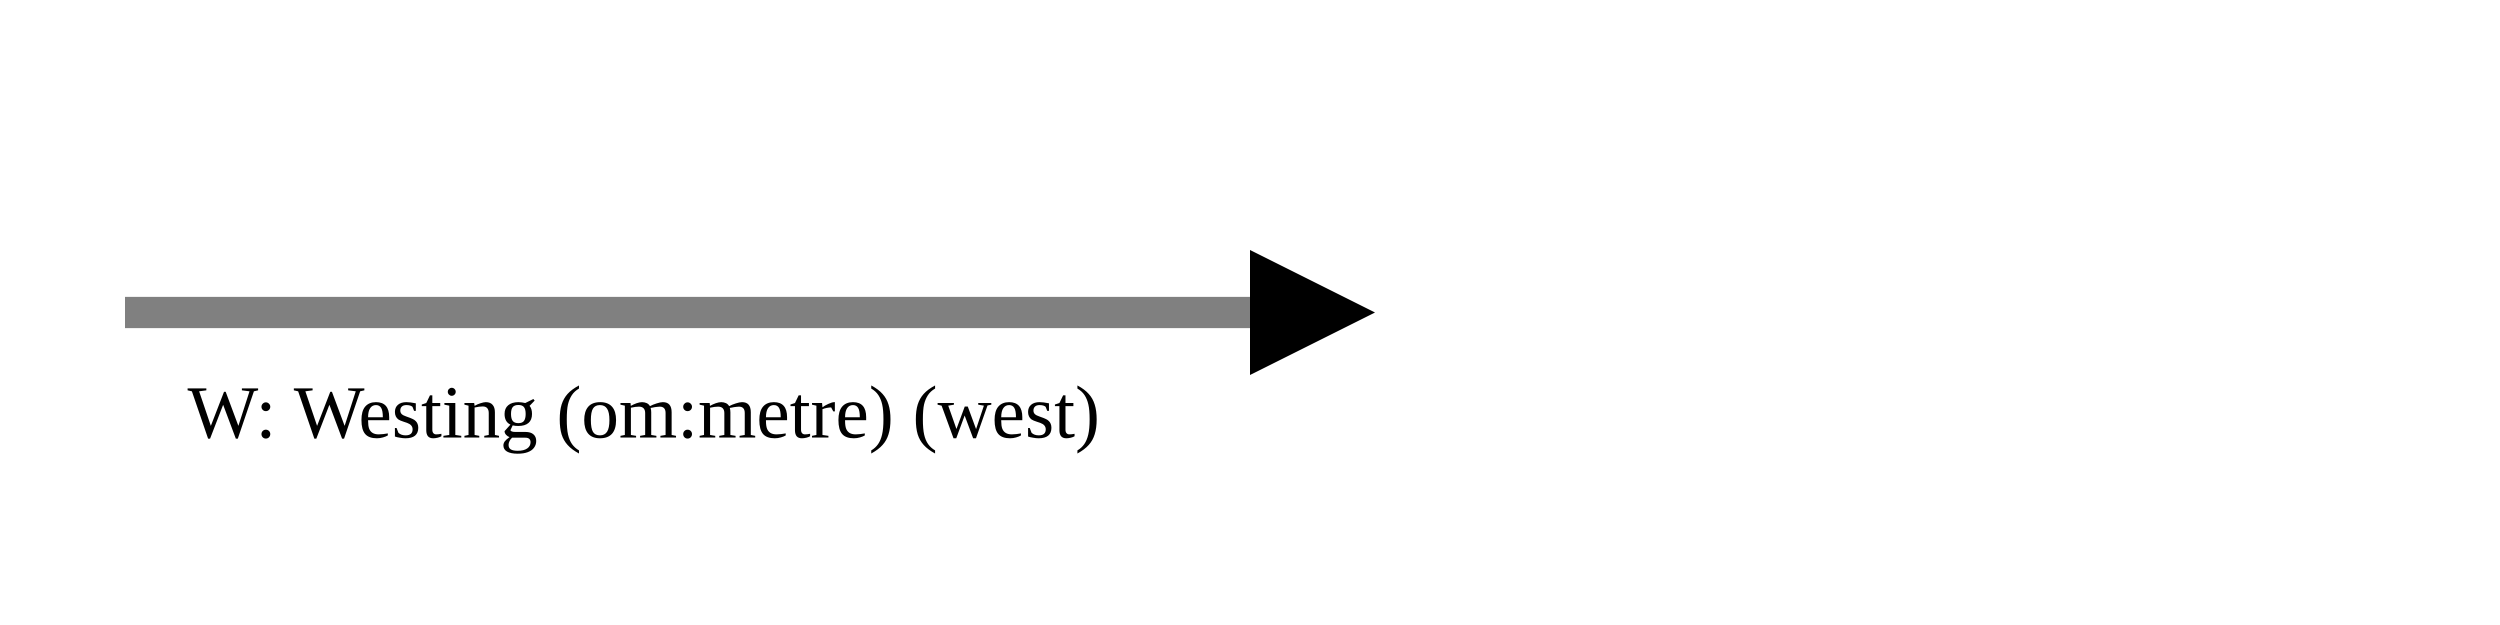
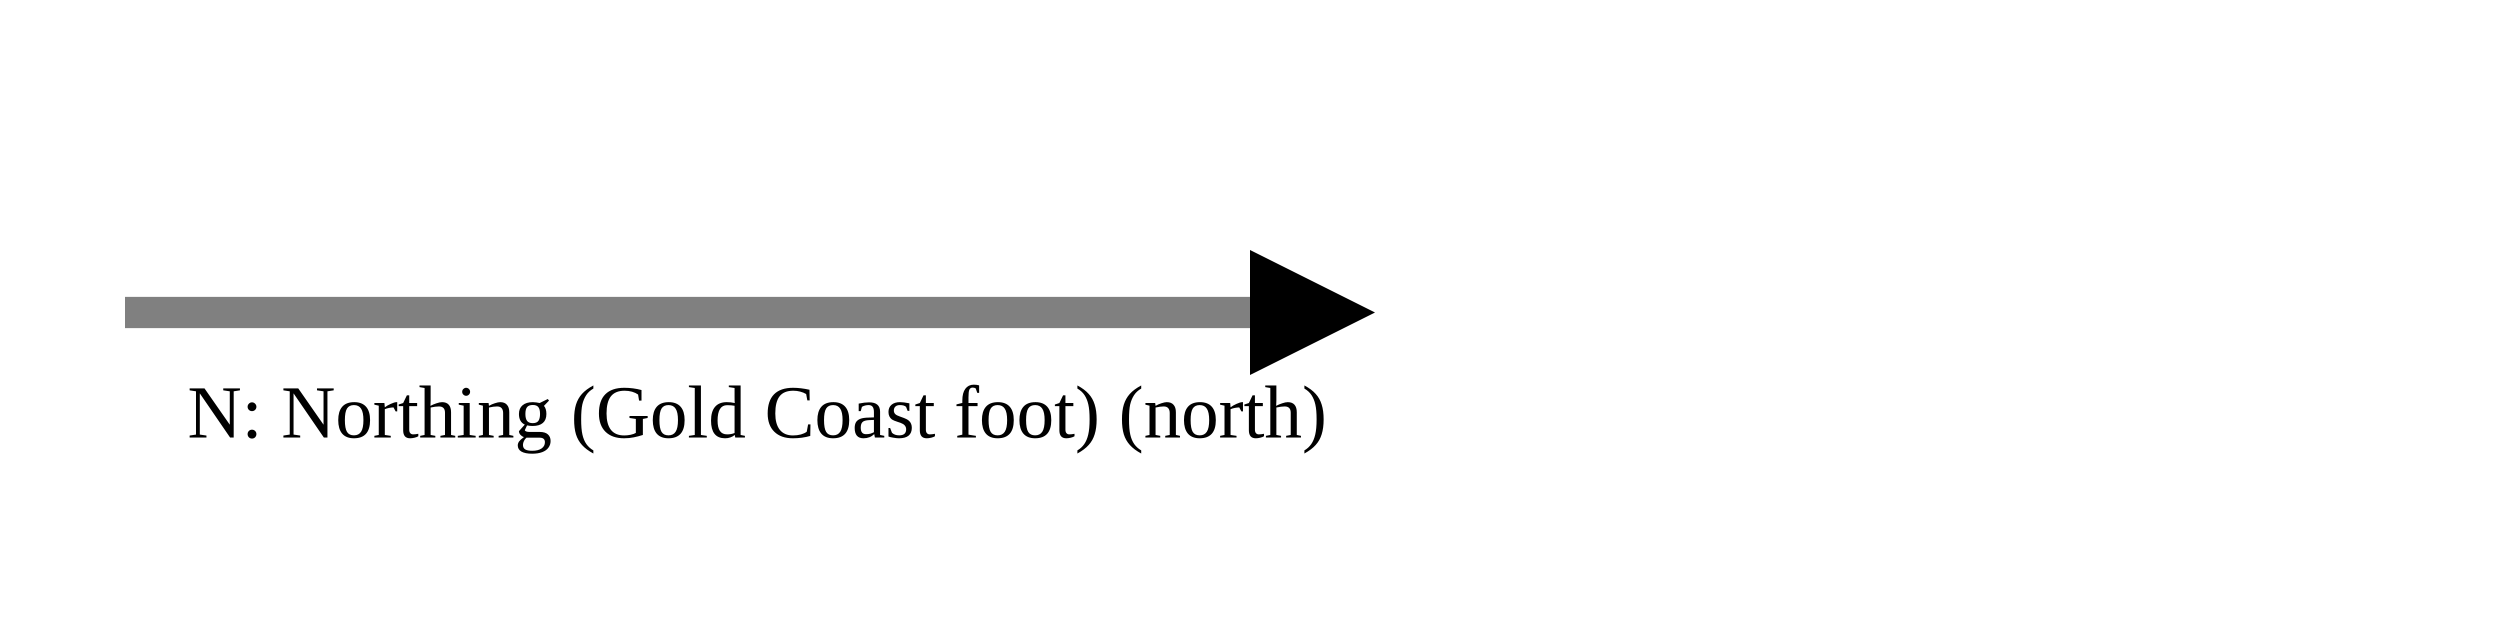
<svg xmlns="http://www.w3.org/2000/svg" version="1.1" width="400" height="100" viewbox="0 0 275 100">
  <defs>
    <marker id="arrowhead" markerWidth="10" markerHeight="7" refX="0" refY="2" orient="auto">
      <polygon points="0 0, 4 2, 0 4" />
    </marker>
  </defs>
  <line x1="20" y1="50" x2="200" y2="50" stroke="gray" stroke-width="5" marker-end="url(#arrowhead)" />
-   <text x="30" y="70" class="small">W: Westing (om:metre) (west)</text>
+   <text x="30" y="70" class="small">N: Northing (Gold Coast foot) (north)</text>
</svg>
